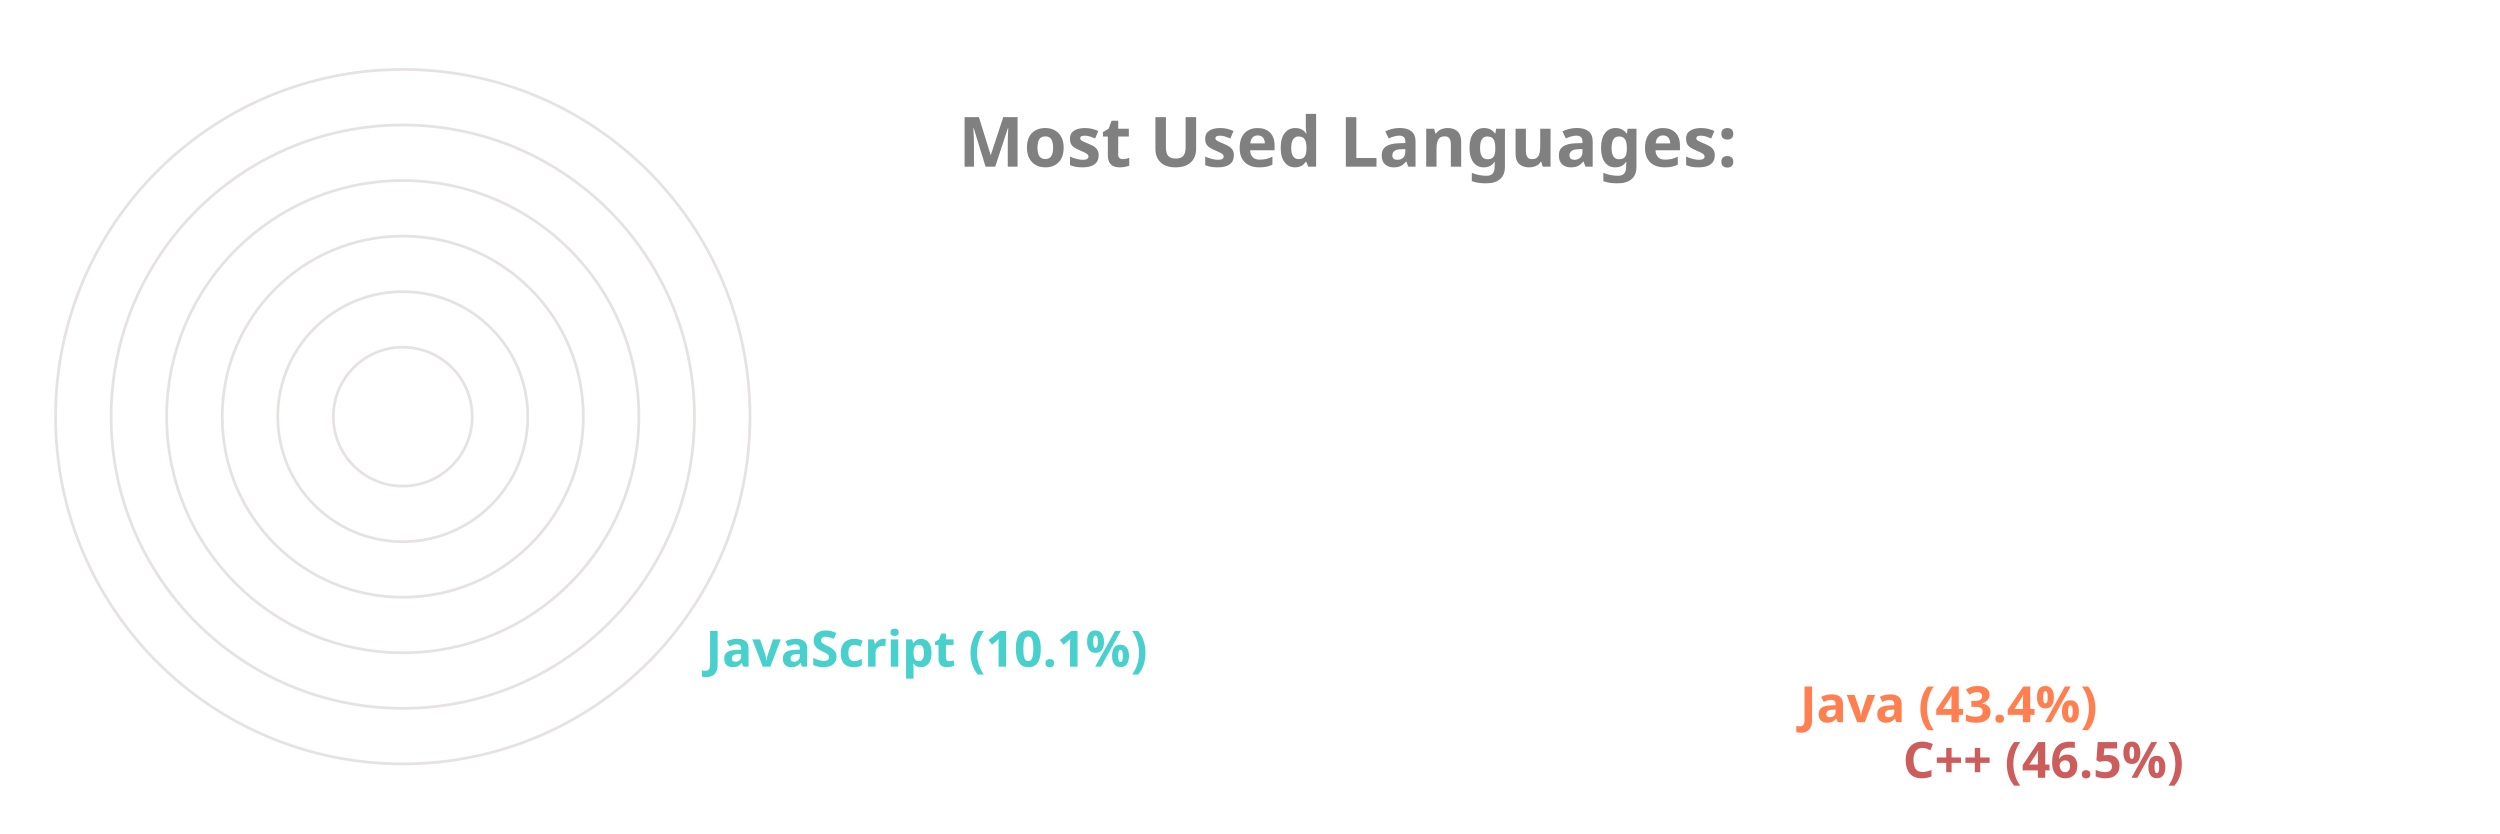
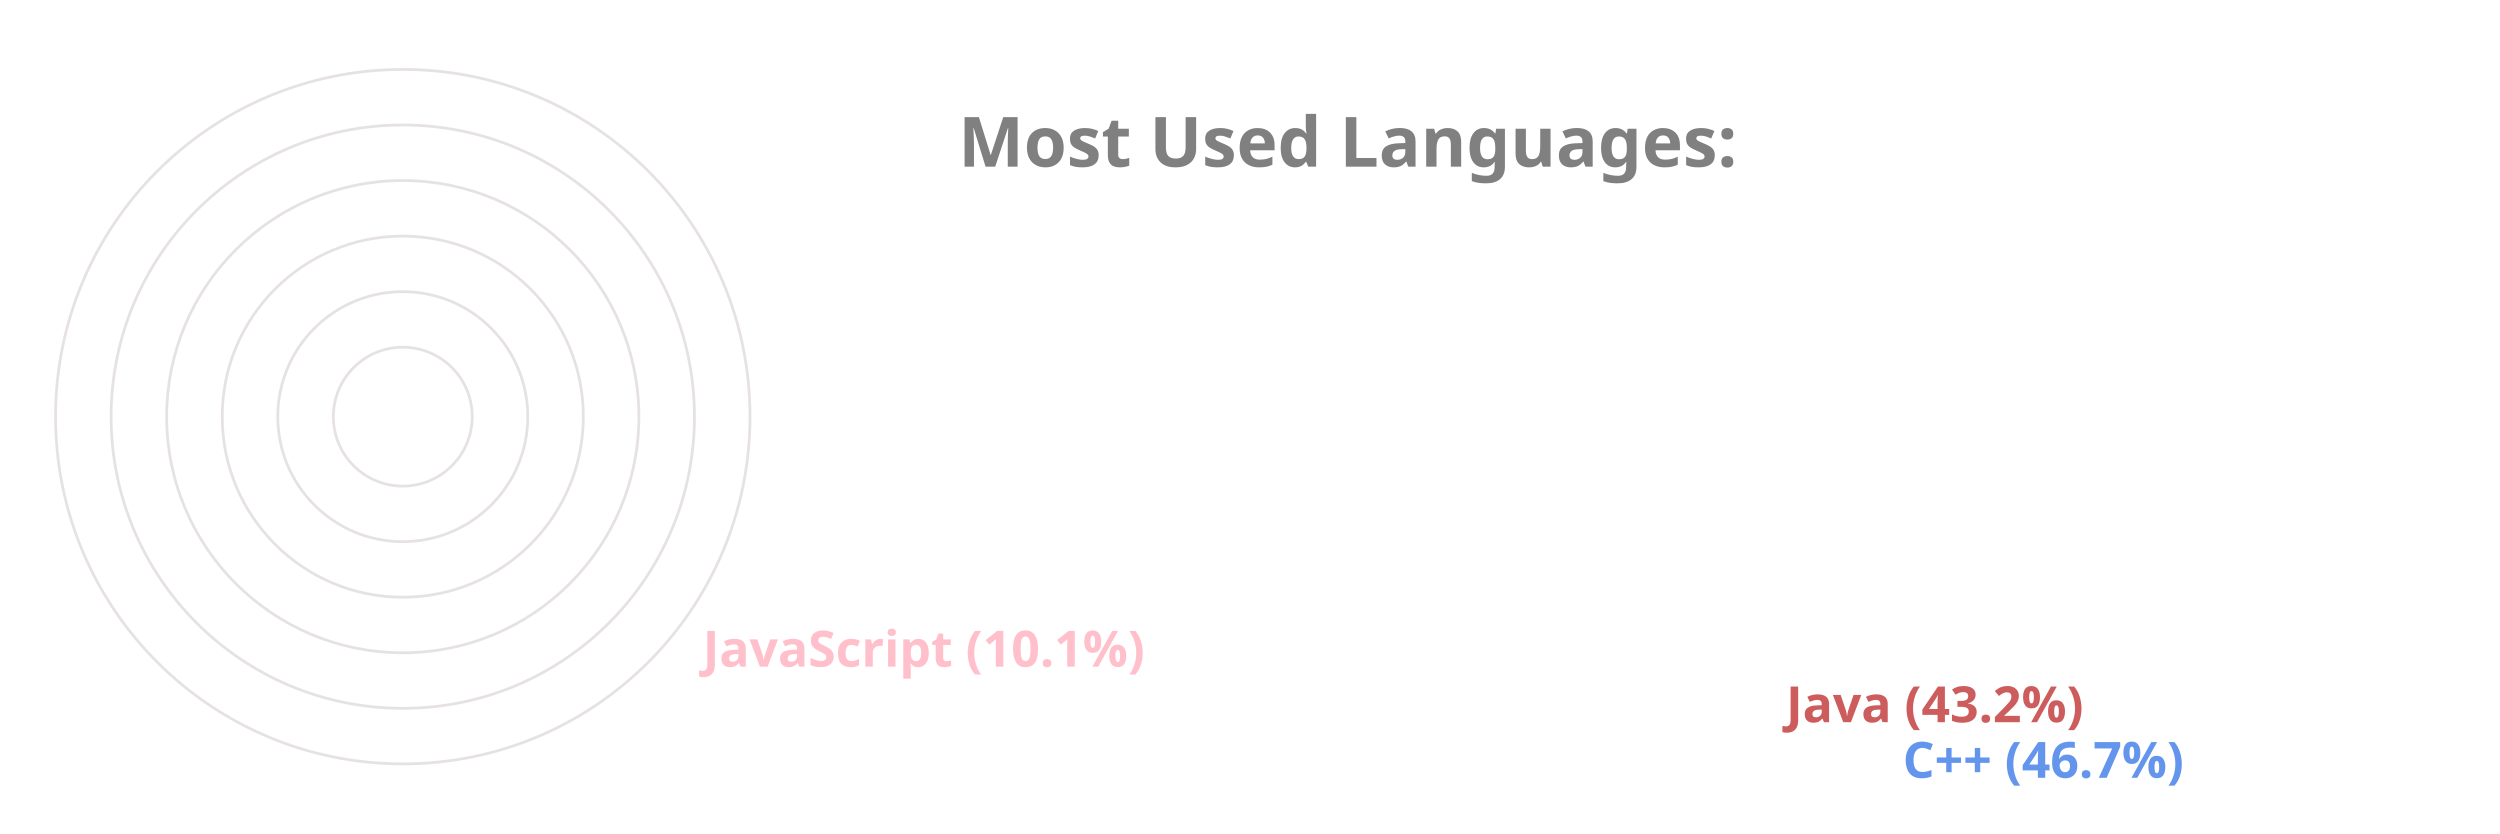
<svg xmlns="http://www.w3.org/2000/svg" viewBox="0 0 650 300" height="200px" width="600px">
  <style>
		.label {
			font: bold 25px sans-serif;
			color: #404040;
			-webkit-text-stroke: 1px white;
	  	}
		.name {
			font: bold 18px sans-serif;
			color: #404040;
	  	}

		.line {
			stroke-dasharray: 1000;
			stroke-dashoffset: 1000;
			animation: dash 3.5s ease-in-out forwards;	
			animation-iteration-count: infinite;
			animation-direction: alternate-reverse;
		}

		.path {
			stroke-dasharray: 1000;
			stroke-dashoffset: 1000;
			animation: dash 3.5s ease-in-out forwards;	
			animation-iteration-count: infinite;
			animation-direction: alternate-reverse;
		}
		  
		@keyframes dash {
			to {
				stroke-dashoffset: 0;
			}
		}

	</style>
  <g stroke="#E6E2E1" fill="none" stroke-width="1">
    <circle cx="20" cy="150" r="125" />
    <circle cx="20" cy="150" r="105" />
    <circle cx="20" cy="150" r="85" />
    <circle cx="20" cy="150" r="65" />
    <circle cx="20" cy="150" r="45" />
    <circle cx="20" cy="150" r="25" />
  </g>
  <g fill="none" stroke-width="20" class="line">
-     <line x2="550" y2="275" x1="20" y1="275" stroke="IndianRed" />
-     <line x2="513" y2="255" x1="20" y1="255" stroke="Coral" />
-     <line x2="119" y2="235" x1="20" y1="235" stroke="MediumTurquoise" />
+     <line x2="550" y2="275" x1="20" y1="275" stroke="CornflowerBlue" />
+     <line x2="508" y2="255" x1="20" y1="255" stroke="IndianRed" />
+     <line x2="118" y2="235" x1="20" y1="235" stroke="Pink" />
  </g>
  <g fill="none" stroke-width="20" stroke-linecap="round" class="path">
-     <path d="M 20 275 A 125 125 45 0 1 -65 58" stroke="IndianRed" />
-     <path d="M 20 255 A 105 105 45 0 1 -56 78" stroke="Coral" />
-     <path d="M 20 235 A 85 85 45 0 1 -63 135" stroke="MediumTurquoise" />
+     <path d="M 20 275 A 125 125 45 0 1 -65 58" stroke="CornflowerBlue" />
+     <path d="M 20 255 A 105 105 45 0 1 -56 78" stroke="IndianRed" />
+     <path d="M 20 235 A 85 85 45 0 1 -63 135" stroke="Pink" />
  </g>
  <g class="name">
-     <text x="560" y="280" fill="IndianRed">C++ (46.5%)</text>
-     <text x="523" y="260" fill="Coral">Java (43.4%)</text>
-     <text x="129" y="240" fill="MediumTurquoise">JavaScript (10.1%)</text>
+     <text x="560" y="280" fill="CornflowerBlue">C++ (46.7%)</text>
+     <text x="518" y="260" fill="IndianRed">Java (43.2%)</text>
+     <text x="128" y="240" fill="Pink">JavaScript (10.1%)</text>
  </g>
  <g class="label">
    <text x="220" y="60" fill="grey">Most Used Languages:</text>
  </g>
</svg>
